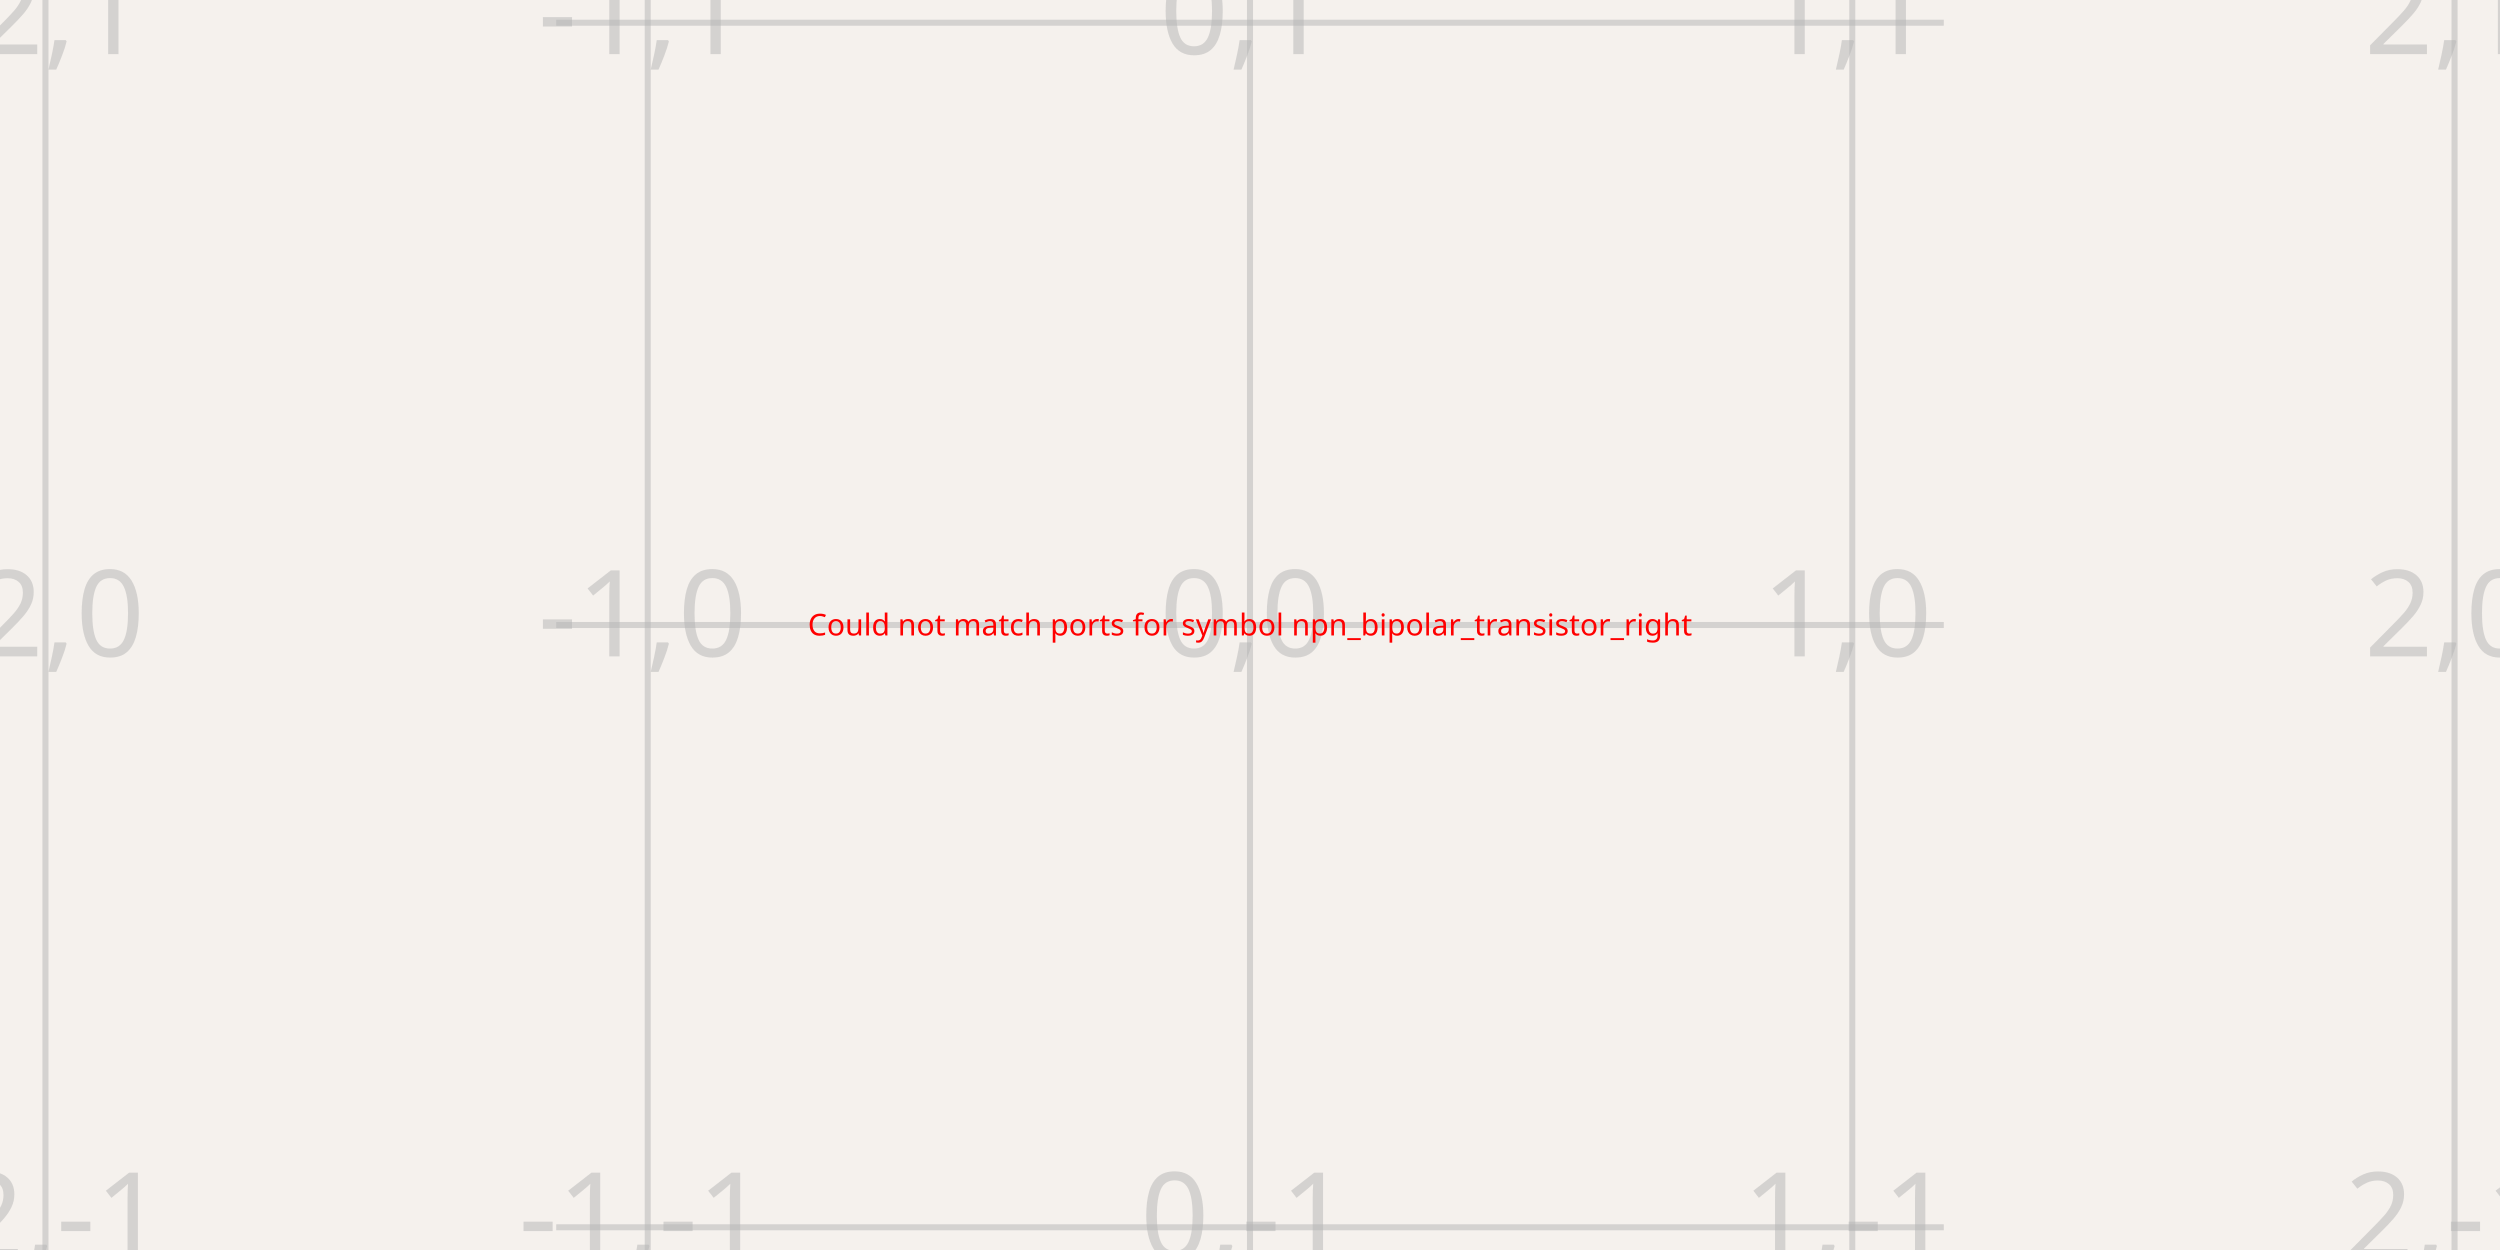
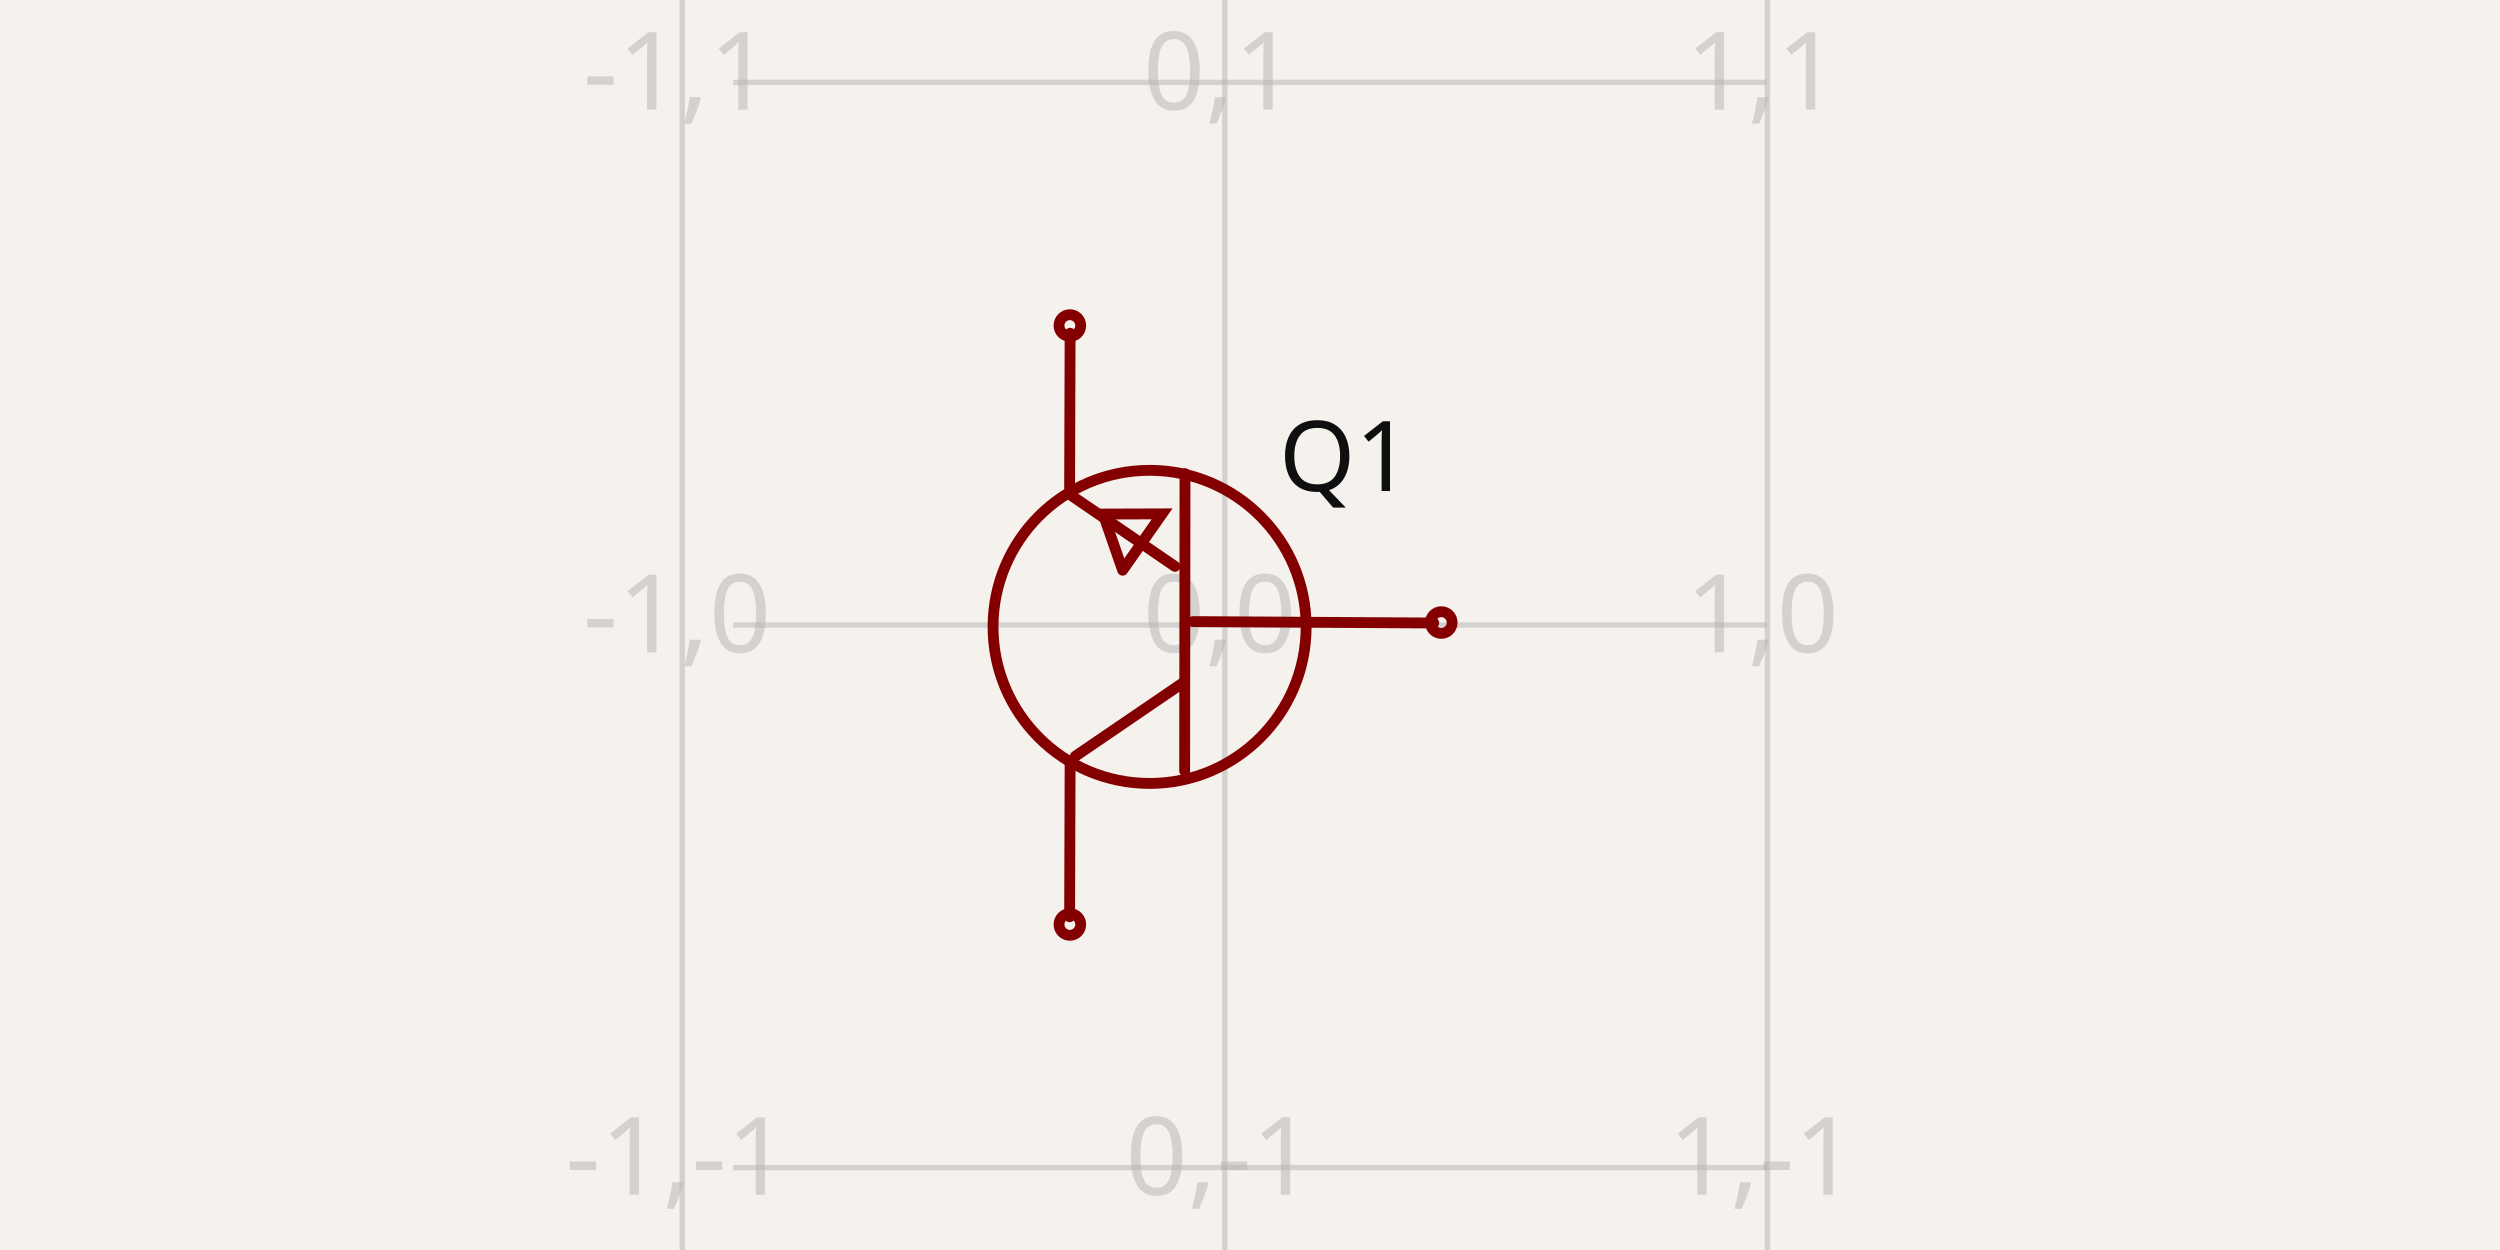
- <svg xmlns="http://www.w3.org/2000/svg" width="1200" height="600" style="background-color: rgb(245, 241, 237)" data-real-to-screen-transform="matrix(289.0934996315,0,0,-289.0934996315,600,300)" data-software-used-string="@tscircuit/core@0.0.622">
+ <svg xmlns="http://www.w3.org/2000/svg" width="1200" height="600" style="background-color: rgb(245, 241, 237)" data-real-to-screen-transform="matrix(260.433599372,0,0,-260.433599372,587.9056355964,300)" data-software-used-string="@tscircuit/core@0.0.622">
  <style>
              .boundary { fill: rgb(245, 241, 237); }
              .schematic-boundary { fill: none; stroke: #fff; }
              .component { fill: none; stroke: rgb(132, 0, 0); }
              .chip { fill: rgb(255, 255, 194); stroke: rgb(132, 0, 0); }
              .component-pin { fill: none; stroke: rgb(132, 0, 0); }
              .trace:hover {
                filter: invert(1);
              }
              .trace:hover .trace-crossing-outline {
                opacity: 0;
              }
              .trace:hover .trace-junction {
                filter: invert(1);
              }
              .text { font-family: sans-serif; fill: rgb(0, 150, 0); }
              .pin-number { fill: rgb(169, 0, 0); }
              .port-label { fill: rgb(0, 100, 100); }
              .component-name { fill: rgb(0, 100, 100); }
            </style>
  <rect class="boundary" x="0" y="0" width="1200" height="600" />
  <g class="grid">
-     <line x1="21.813" y1="600" x2="21.813" y2="-2.2851054382044822e-11" stroke="rgb(181, 181, 181)" stroke-width="2.891" stroke-opacity="0.5" />
-     <line x1="310.907" y1="600" x2="310.907" y2="-2.2851054382044822e-11" stroke="rgb(181, 181, 181)" stroke-width="2.891" stroke-opacity="0.5" />
-     <line x1="600" y1="600" x2="600" y2="-2.2851054382044822e-11" stroke="rgb(181, 181, 181)" stroke-width="2.891" stroke-opacity="0.5" />
-     <line x1="889.093" y1="600" x2="889.093" y2="-2.2851054382044822e-11" stroke="rgb(181, 181, 181)" stroke-width="2.891" stroke-opacity="0.5" />
-     <line x1="1178.187" y1="600" x2="1178.187" y2="-2.2851054382044822e-11" stroke="rgb(181, 181, 181)" stroke-width="2.891" stroke-opacity="0.5" />
-     <line x1="266.986" y1="878.187" x2="933.014" y2="878.187" stroke="rgb(181, 181, 181)" stroke-width="2.891" stroke-opacity="0.5" />
-     <line x1="266.986" y1="589.093" x2="933.014" y2="589.093" stroke="rgb(181, 181, 181)" stroke-width="2.891" stroke-opacity="0.5" />
-     <line x1="266.986" y1="300" x2="933.014" y2="300" stroke="rgb(181, 181, 181)" stroke-width="2.891" stroke-opacity="0.5" />
-     <line x1="266.986" y1="10.907" x2="933.014" y2="10.907" stroke="rgb(181, 181, 181)" stroke-width="2.891" stroke-opacity="0.5" />
-     <line x1="266.986" y1="-278.187" x2="933.014" y2="-278.187" stroke="rgb(181, 181, 181)" stroke-width="2.891" stroke-opacity="0.5" />
-     <text x="19.313" y="873.187" fill="rgb(181, 181, 181)" font-size="57.819" fill-opacity="0.5" text-anchor="middle" dominant-baseline="middle" font-family="sans-serif">-2,-2</text>
-     <text x="19.313" y="584.093" fill="rgb(181, 181, 181)" font-size="57.819" fill-opacity="0.5" text-anchor="middle" dominant-baseline="middle" font-family="sans-serif">-2,-1</text>
-     <text x="19.313" y="295" fill="rgb(181, 181, 181)" font-size="57.819" fill-opacity="0.5" text-anchor="middle" dominant-baseline="middle" font-family="sans-serif">-2,0</text>
-     <text x="19.313" y="5.907" fill="rgb(181, 181, 181)" font-size="57.819" fill-opacity="0.5" text-anchor="middle" dominant-baseline="middle" font-family="sans-serif">-2,1</text>
-     <text x="19.313" y="-283.187" fill="rgb(181, 181, 181)" font-size="57.819" fill-opacity="0.5" text-anchor="middle" dominant-baseline="middle" font-family="sans-serif">-2,2</text>
-     <text x="308.407" y="873.187" fill="rgb(181, 181, 181)" font-size="57.819" fill-opacity="0.5" text-anchor="middle" dominant-baseline="middle" font-family="sans-serif">-1,-2</text>
-     <text x="308.407" y="584.093" fill="rgb(181, 181, 181)" font-size="57.819" fill-opacity="0.5" text-anchor="middle" dominant-baseline="middle" font-family="sans-serif">-1,-1</text>
-     <text x="308.407" y="295" fill="rgb(181, 181, 181)" font-size="57.819" fill-opacity="0.5" text-anchor="middle" dominant-baseline="middle" font-family="sans-serif">-1,0</text>
-     <text x="308.407" y="5.907" fill="rgb(181, 181, 181)" font-size="57.819" fill-opacity="0.5" text-anchor="middle" dominant-baseline="middle" font-family="sans-serif">-1,1</text>
-     <text x="308.407" y="-283.187" fill="rgb(181, 181, 181)" font-size="57.819" fill-opacity="0.5" text-anchor="middle" dominant-baseline="middle" font-family="sans-serif">-1,2</text>
-     <text x="597.5" y="873.187" fill="rgb(181, 181, 181)" font-size="57.819" fill-opacity="0.5" text-anchor="middle" dominant-baseline="middle" font-family="sans-serif">0,-2</text>
-     <text x="597.5" y="584.093" fill="rgb(181, 181, 181)" font-size="57.819" fill-opacity="0.5" text-anchor="middle" dominant-baseline="middle" font-family="sans-serif">0,-1</text>
-     <text x="597.5" y="295" fill="rgb(181, 181, 181)" font-size="57.819" fill-opacity="0.5" text-anchor="middle" dominant-baseline="middle" font-family="sans-serif">0,0</text>
-     <text x="597.5" y="5.907" fill="rgb(181, 181, 181)" font-size="57.819" fill-opacity="0.5" text-anchor="middle" dominant-baseline="middle" font-family="sans-serif">0,1</text>
-     <text x="597.5" y="-283.187" fill="rgb(181, 181, 181)" font-size="57.819" fill-opacity="0.5" text-anchor="middle" dominant-baseline="middle" font-family="sans-serif">0,2</text>
-     <text x="886.593" y="873.187" fill="rgb(181, 181, 181)" font-size="57.819" fill-opacity="0.5" text-anchor="middle" dominant-baseline="middle" font-family="sans-serif">1,-2</text>
-     <text x="886.593" y="584.093" fill="rgb(181, 181, 181)" font-size="57.819" fill-opacity="0.5" text-anchor="middle" dominant-baseline="middle" font-family="sans-serif">1,-1</text>
-     <text x="886.593" y="295" fill="rgb(181, 181, 181)" font-size="57.819" fill-opacity="0.5" text-anchor="middle" dominant-baseline="middle" font-family="sans-serif">1,0</text>
-     <text x="886.593" y="5.907" fill="rgb(181, 181, 181)" font-size="57.819" fill-opacity="0.5" text-anchor="middle" dominant-baseline="middle" font-family="sans-serif">1,1</text>
-     <text x="886.593" y="-283.187" fill="rgb(181, 181, 181)" font-size="57.819" fill-opacity="0.5" text-anchor="middle" dominant-baseline="middle" font-family="sans-serif">1,2</text>
-     <text x="1175.687" y="873.187" fill="rgb(181, 181, 181)" font-size="57.819" fill-opacity="0.5" text-anchor="middle" dominant-baseline="middle" font-family="sans-serif">2,-2</text>
-     <text x="1175.687" y="584.093" fill="rgb(181, 181, 181)" font-size="57.819" fill-opacity="0.5" text-anchor="middle" dominant-baseline="middle" font-family="sans-serif">2,-1</text>
-     <text x="1175.687" y="295" fill="rgb(181, 181, 181)" font-size="57.819" fill-opacity="0.5" text-anchor="middle" dominant-baseline="middle" font-family="sans-serif">2,0</text>
-     <text x="1175.687" y="5.907" fill="rgb(181, 181, 181)" font-size="57.819" fill-opacity="0.5" text-anchor="middle" dominant-baseline="middle" font-family="sans-serif">2,1</text>
-     <text x="1175.687" y="-283.187" fill="rgb(181, 181, 181)" font-size="57.819" fill-opacity="0.5" text-anchor="middle" dominant-baseline="middle" font-family="sans-serif">2,2</text>
+     <line x1="327.472" y1="600" x2="327.472" y2="4.916955731459893e-11" stroke="rgb(181, 181, 181)" stroke-width="2.604" stroke-opacity="0.5" />
+     <line x1="587.906" y1="600" x2="587.906" y2="4.916955731459893e-11" stroke="rgb(181, 181, 181)" stroke-width="2.604" stroke-opacity="0.5" />
+     <line x1="848.339" y1="600" x2="848.339" y2="4.916955731459893e-11" stroke="rgb(181, 181, 181)" stroke-width="2.604" stroke-opacity="0.5" />
+     <line x1="351.919" y1="820.867" x2="848.081" y2="820.867" stroke="rgb(181, 181, 181)" stroke-width="2.604" stroke-opacity="0.5" />
+     <line x1="351.919" y1="560.434" x2="848.081" y2="560.434" stroke="rgb(181, 181, 181)" stroke-width="2.604" stroke-opacity="0.5" />
+     <line x1="351.919" y1="300" x2="848.081" y2="300" stroke="rgb(181, 181, 181)" stroke-width="2.604" stroke-opacity="0.5" />
+     <line x1="351.919" y1="39.566" x2="848.081" y2="39.566" stroke="rgb(181, 181, 181)" stroke-width="2.604" stroke-opacity="0.5" />
+     <line x1="351.919" y1="-220.867" x2="848.081" y2="-220.867" stroke="rgb(181, 181, 181)" stroke-width="2.604" stroke-opacity="0.5" />
+     <text x="324.972" y="815.867" fill="rgb(181, 181, 181)" font-size="52.087" fill-opacity="0.5" text-anchor="middle" dominant-baseline="middle" font-family="sans-serif">-1,-2</text>
+     <text x="324.972" y="555.434" fill="rgb(181, 181, 181)" font-size="52.087" fill-opacity="0.5" text-anchor="middle" dominant-baseline="middle" font-family="sans-serif">-1,-1</text>
+     <text x="324.972" y="295" fill="rgb(181, 181, 181)" font-size="52.087" fill-opacity="0.5" text-anchor="middle" dominant-baseline="middle" font-family="sans-serif">-1,0</text>
+     <text x="324.972" y="34.566" fill="rgb(181, 181, 181)" font-size="52.087" fill-opacity="0.5" text-anchor="middle" dominant-baseline="middle" font-family="sans-serif">-1,1</text>
+     <text x="324.972" y="-225.867" fill="rgb(181, 181, 181)" font-size="52.087" fill-opacity="0.5" text-anchor="middle" dominant-baseline="middle" font-family="sans-serif">-1,2</text>
+     <text x="585.406" y="815.867" fill="rgb(181, 181, 181)" font-size="52.087" fill-opacity="0.5" text-anchor="middle" dominant-baseline="middle" font-family="sans-serif">0,-2</text>
+     <text x="585.406" y="555.434" fill="rgb(181, 181, 181)" font-size="52.087" fill-opacity="0.5" text-anchor="middle" dominant-baseline="middle" font-family="sans-serif">0,-1</text>
+     <text x="585.406" y="295" fill="rgb(181, 181, 181)" font-size="52.087" fill-opacity="0.5" text-anchor="middle" dominant-baseline="middle" font-family="sans-serif">0,0</text>
+     <text x="585.406" y="34.566" fill="rgb(181, 181, 181)" font-size="52.087" fill-opacity="0.5" text-anchor="middle" dominant-baseline="middle" font-family="sans-serif">0,1</text>
+     <text x="585.406" y="-225.867" fill="rgb(181, 181, 181)" font-size="52.087" fill-opacity="0.5" text-anchor="middle" dominant-baseline="middle" font-family="sans-serif">0,2</text>
+     <text x="845.839" y="815.867" fill="rgb(181, 181, 181)" font-size="52.087" fill-opacity="0.5" text-anchor="middle" dominant-baseline="middle" font-family="sans-serif">1,-2</text>
+     <text x="845.839" y="555.434" fill="rgb(181, 181, 181)" font-size="52.087" fill-opacity="0.5" text-anchor="middle" dominant-baseline="middle" font-family="sans-serif">1,-1</text>
+     <text x="845.839" y="295" fill="rgb(181, 181, 181)" font-size="52.087" fill-opacity="0.5" text-anchor="middle" dominant-baseline="middle" font-family="sans-serif">1,0</text>
+     <text x="845.839" y="34.566" fill="rgb(181, 181, 181)" font-size="52.087" fill-opacity="0.5" text-anchor="middle" dominant-baseline="middle" font-family="sans-serif">1,1</text>
+     <text x="845.839" y="-225.867" fill="rgb(181, 181, 181)" font-size="52.087" fill-opacity="0.5" text-anchor="middle" dominant-baseline="middle" font-family="sans-serif">1,2</text>
  </g>
  <g data-circuit-json-type="schematic_component" data-schematic-component-id="schematic_component_0">
-     <text x="600" y="300" fill="red" text-anchor="middle" dominant-baseline="middle" font-family="sans-serif" font-size="14.455px">Could not match ports for symbol npn_bipolar_transistor_right</text>
+     <rect class="component-overlay" x="513.199" y="159.968" width="174.998" height="280.084" fill="transparent" />
+     <path d="M 688.197 299.043 L 572.602 298.36" stroke="rgb(132, 0, 0)" fill="none" stroke-width="5.209px" stroke-linecap="round" />
+     <path d="M 568.632 370.044 L 568.802 227.359" stroke="rgb(132, 0, 0)" fill="none" stroke-width="5.209px" stroke-linecap="round" />
+     <path d="M 516.178 362.973 L 567.186 328.185" stroke="rgb(132, 0, 0)" fill="none" stroke-width="5.209px" stroke-linecap="round" />
+     <path d="M 513.199 237.145 L 563.96 271.853" stroke="rgb(132, 0, 0)" fill="none" stroke-width="5.209px" stroke-linecap="round" />
+     <path d="M 513.651 365.919 L 513.416 440.052" stroke="rgb(132, 0, 0)" fill="none" stroke-width="5.209px" stroke-linecap="round" />
+     <path d="M 513.651 159.968 L 513.416 234.101" stroke="rgb(132, 0, 0)" fill="none" stroke-width="5.209px" stroke-linecap="round" />
+     <path d="M 538.871 273.702 L 557.811 246.654 L 529.501 246.75 L 538.871 273.702" stroke="rgb(132, 0, 0)" fill="none" stroke-width="5.209px" stroke-linecap="round" />
+     <text x="613.949" y="219.407" fill="rgb(15, 15, 15)" font-family="sans-serif" text-anchor="start" dominant-baseline="middle" font-size="46.878px">Q1</text>
+     <text x="613.949" y="380.593" fill="rgb(15, 15, 15)" font-family="sans-serif" text-anchor="start" dominant-baseline="middle" font-size="46.878px" />
+     <circle cx="513.536" cy="443.74" r="5.209px" stroke-width="5.209px" fill="none" stroke="rgb(132, 0, 0)" />
+     <circle cx="513.536" cy="156.26" r="5.209px" stroke-width="5.209px" fill="none" stroke="rgb(132, 0, 0)" />
+     <circle cx="691.821" cy="298.821" r="5.209px" stroke-width="5.209px" fill="none" stroke="rgb(132, 0, 0)" />
+     <circle cx="551.803" cy="300.9" r="75.146px" stroke-width="5.209px" fill="none" stroke="rgb(132, 0, 0)" />
  </g>
  <g class="schematic-port-hover" data-schematic-port-id="source_port_0">
-     <circle cx="759.558" cy="382.554" r="11.564" fill="red" opacity="0" />
+     <circle cx="513.536" cy="443.74" r="10.417" fill="red" opacity="0" />
  </g>
  <g class="schematic-port-hover" data-schematic-port-id="source_port_1">
-     <circle cx="440.442" cy="382.554" r="11.564" fill="red" opacity="0" />
+     <circle cx="513.536" cy="156.26" r="10.417" fill="red" opacity="0" />
  </g>
  <g class="schematic-port-hover" data-schematic-port-id="source_port_2">
-     <circle cx="598.691" cy="184.649" r="11.564" fill="red" opacity="0" />
+     <circle cx="691.821" cy="298.821" r="10.417" fill="red" opacity="0" />
  </g>
</svg>
